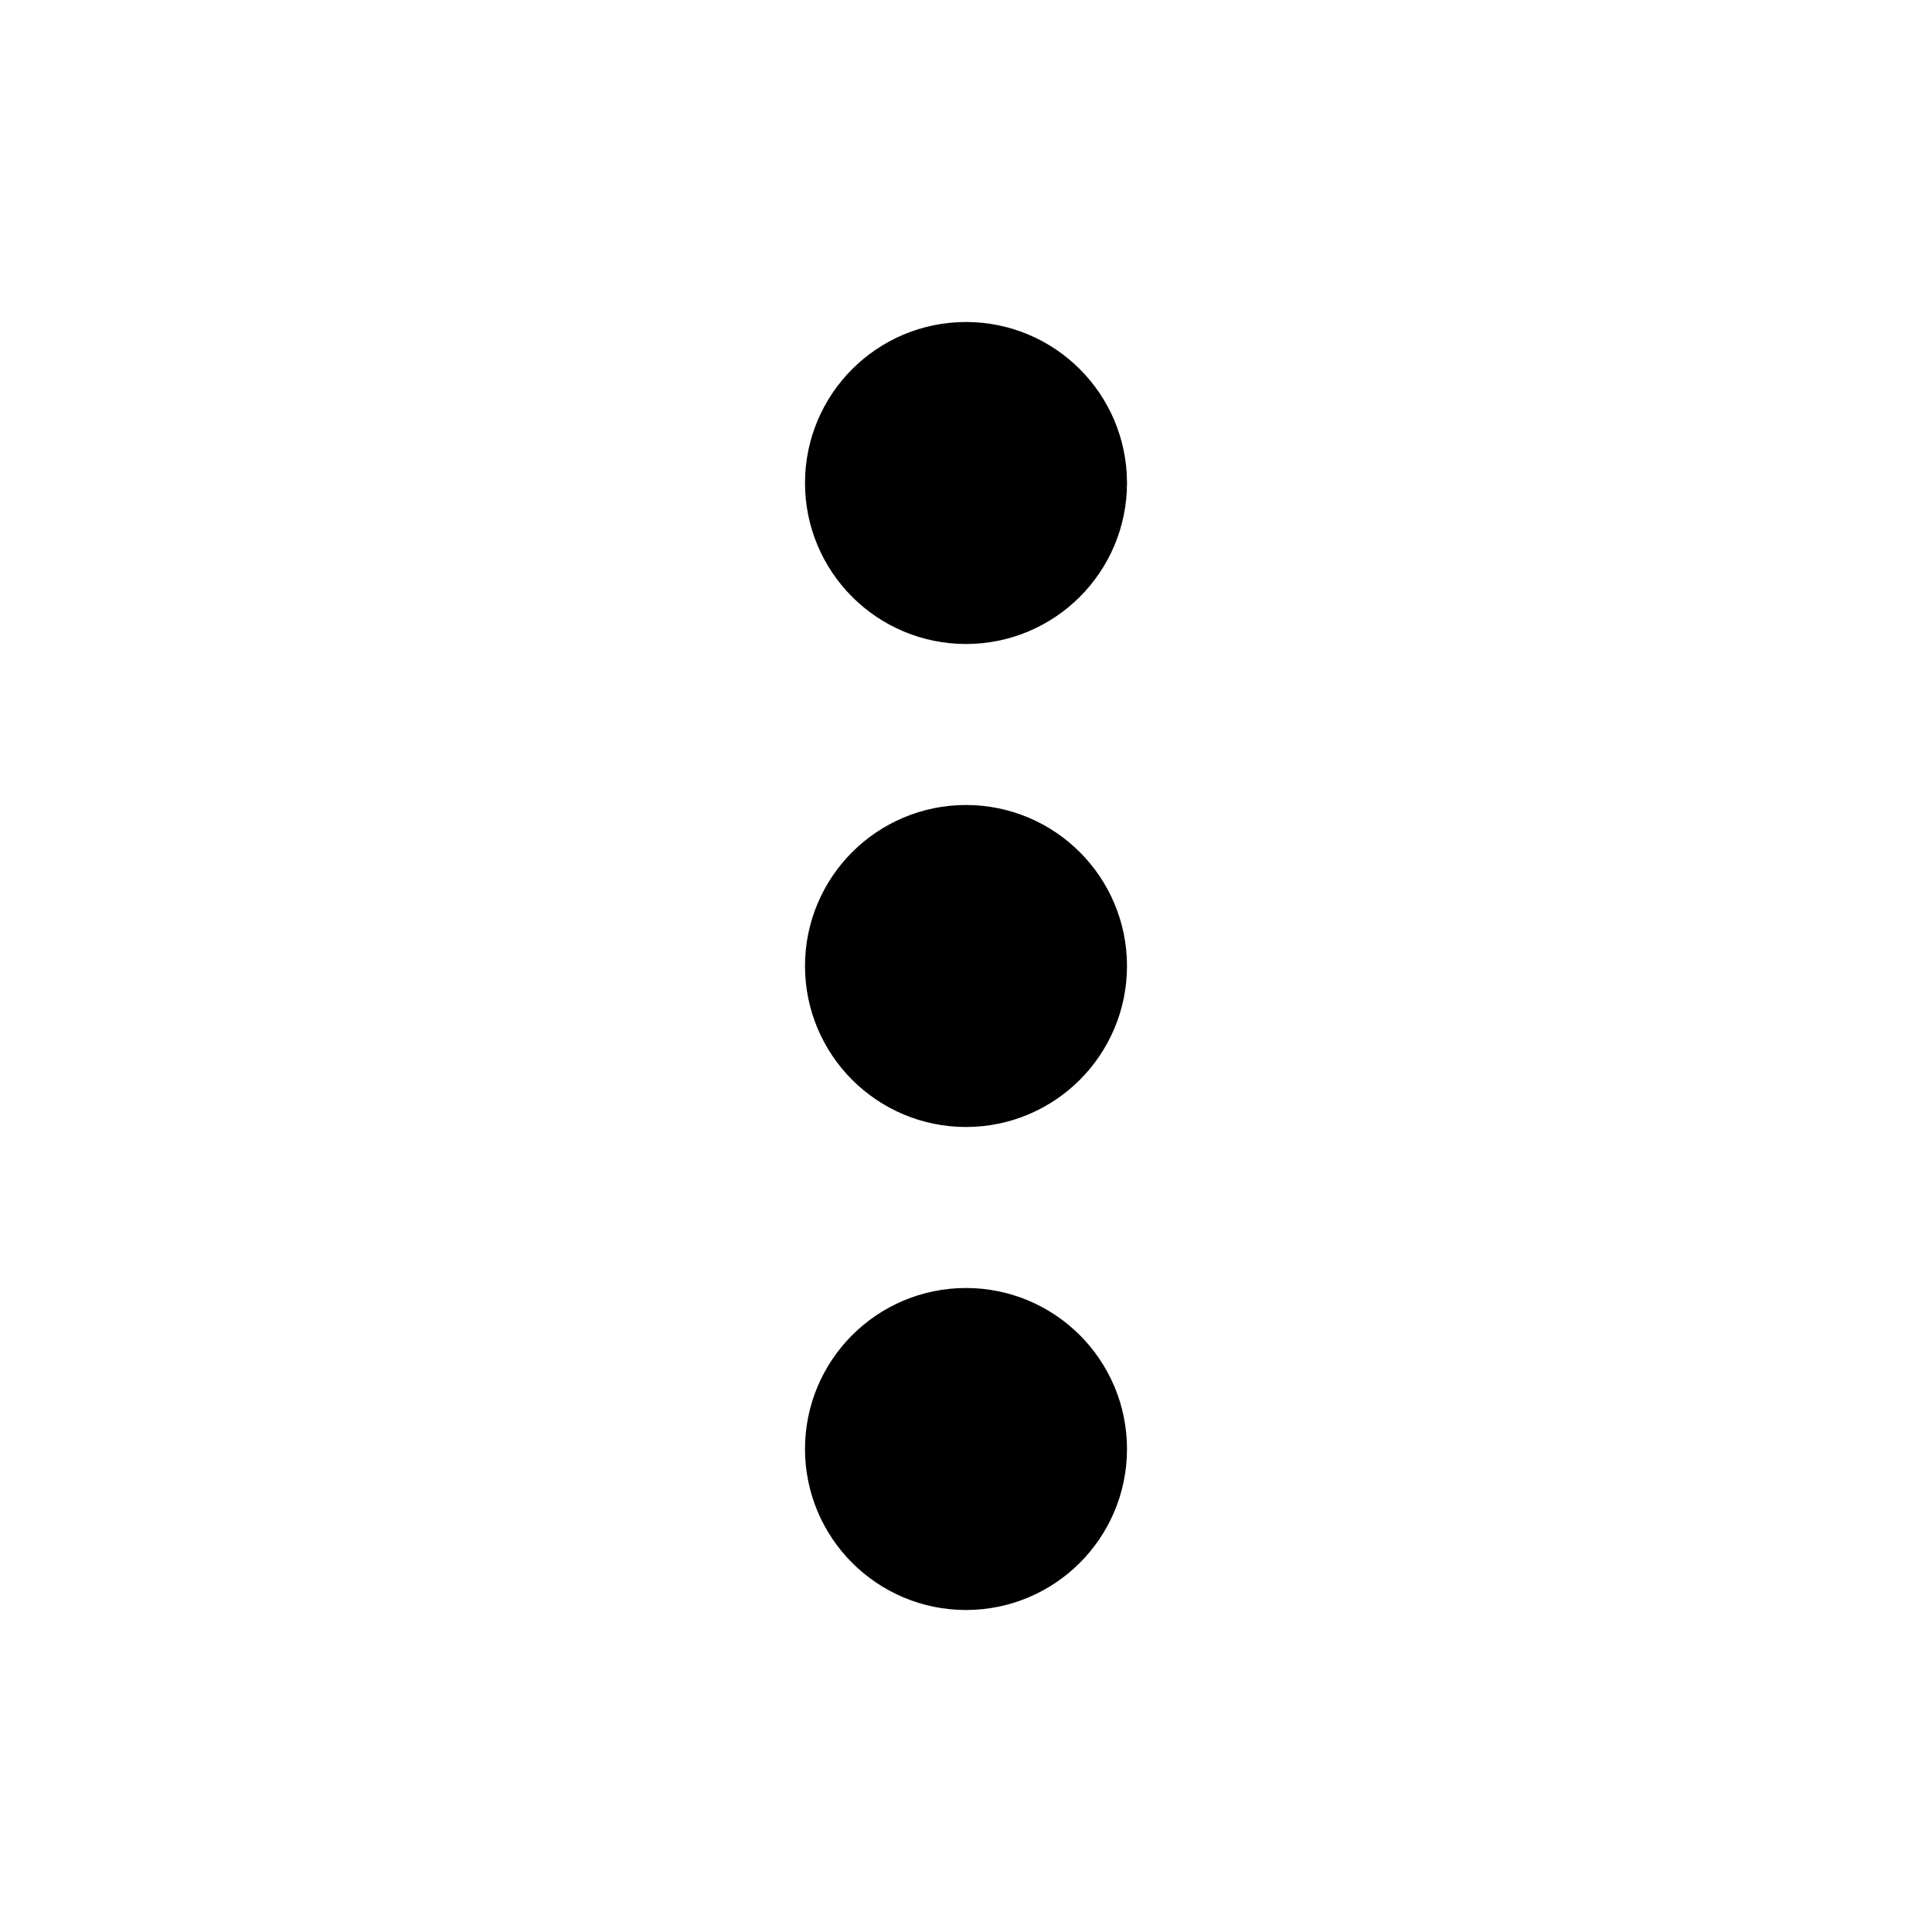
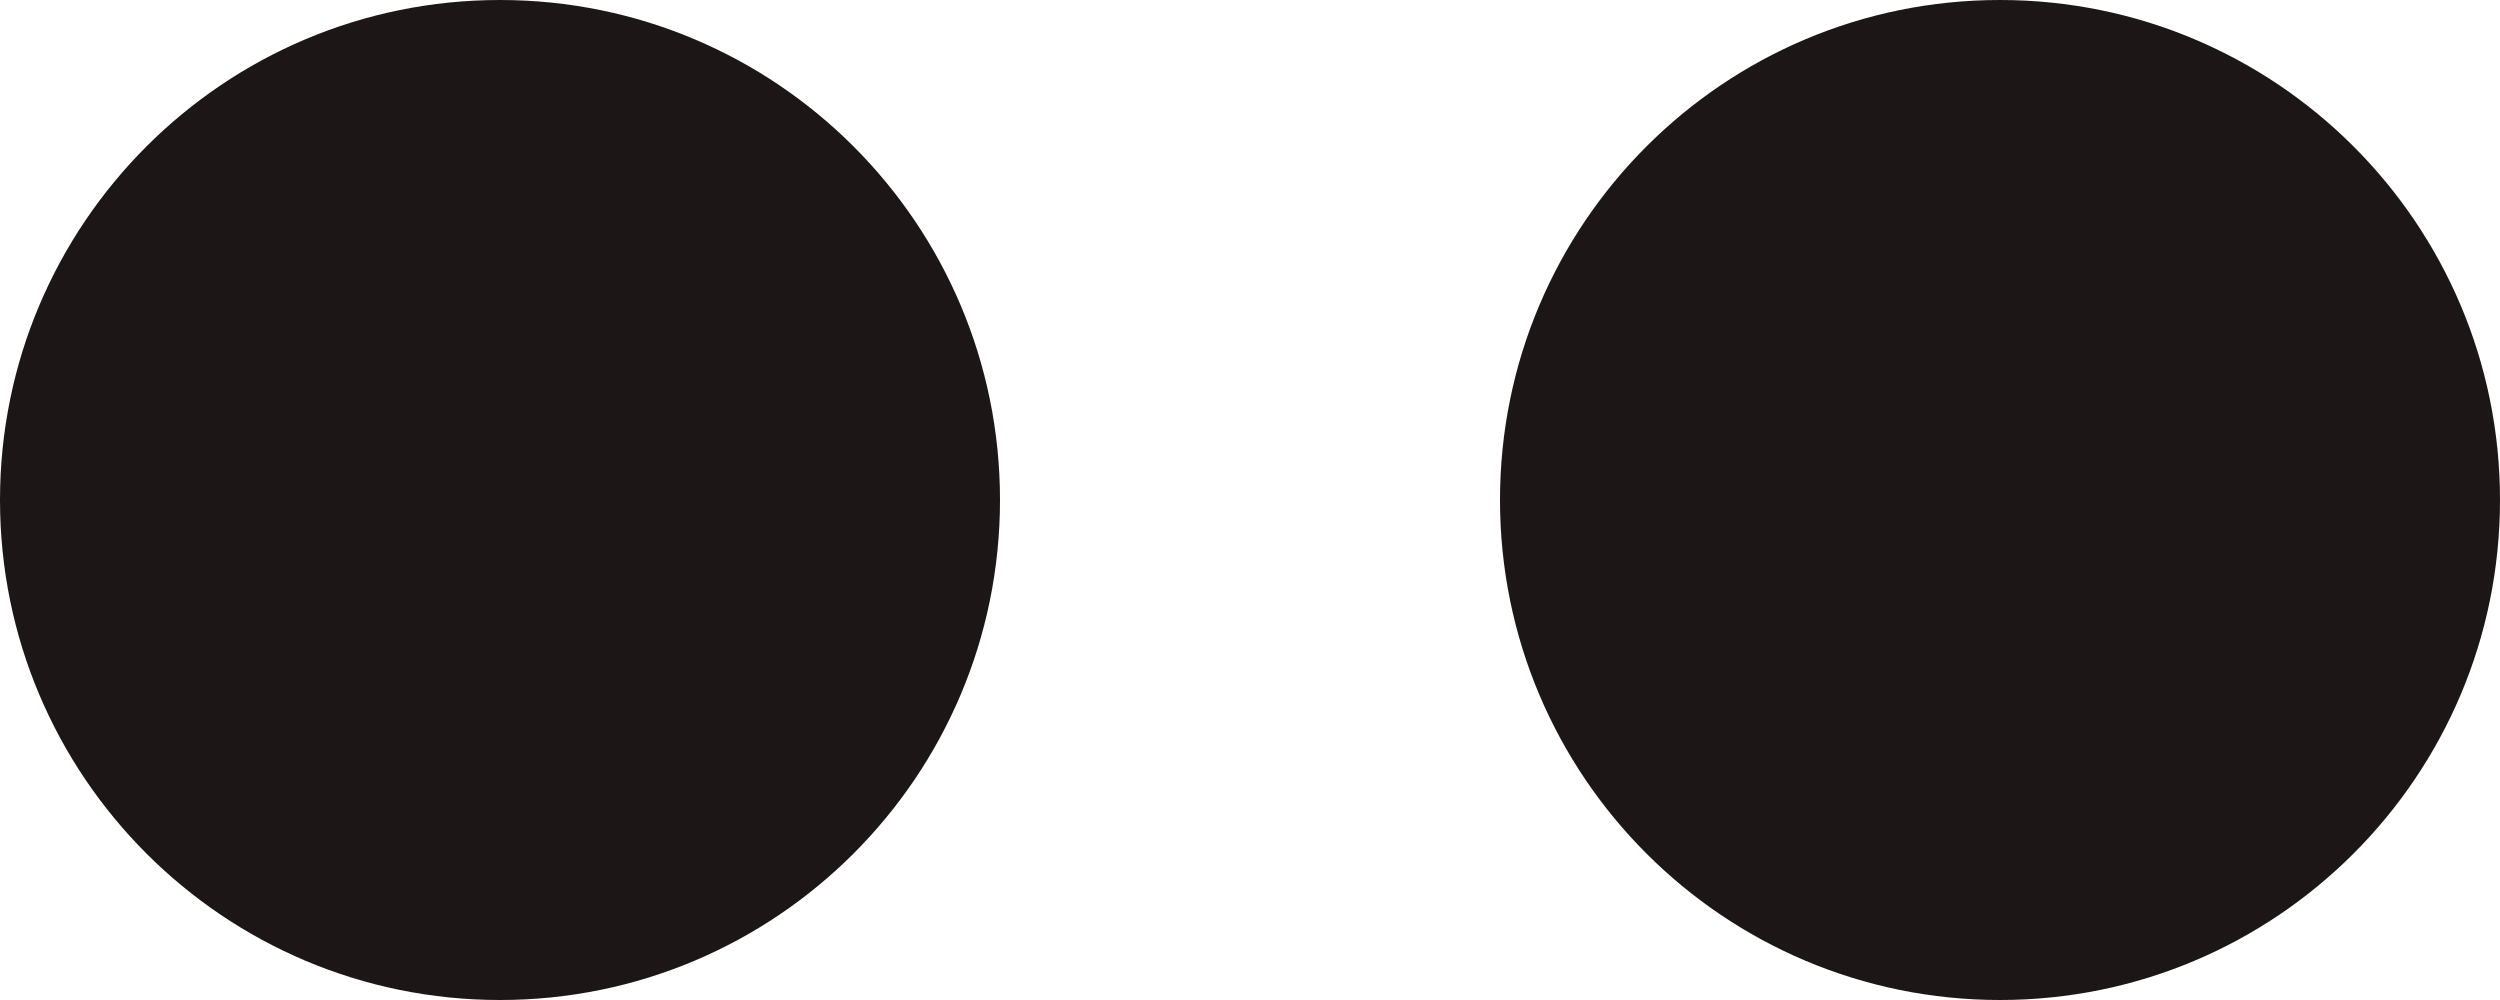
- <svg xmlns="http://www.w3.org/2000/svg" width="800px" height="800px" viewBox="0 0 24 24" fill="none">
-   <path d="M12 12H12.01M12 6H12.01M12 18H12.01M13 12C13 12.552 12.552 13 12 13C11.448 13 11 12.552 11 12C11 11.448 11.448 11 12 11C12.552 11 13 11.448 13 12ZM13 18C13 18.552 12.552 19 12 19C11.448 19 11 18.552 11 18C11 17.448 11.448 17 12 17C12.552 17 13 17.448 13 18ZM13 6C13 6.552 12.552 7 12 7C11.448 7 11 6.552 11 6C11 5.448 11.448 5 12 5C12.552 5 13 5.448 13 6Z" stroke="#000000" stroke-width="2" stroke-linecap="round" stroke-linejoin="round" />
+ <svg xmlns="http://www.w3.org/2000/svg" width="10" height="4" viewBox="0 0 10 4" fill="none">
+   <circle cx="2" cy="2" r="2" fill="#1D1617" />
+   <circle cx="8" cy="2" r="2" fill="#1D1617" />
</svg>
